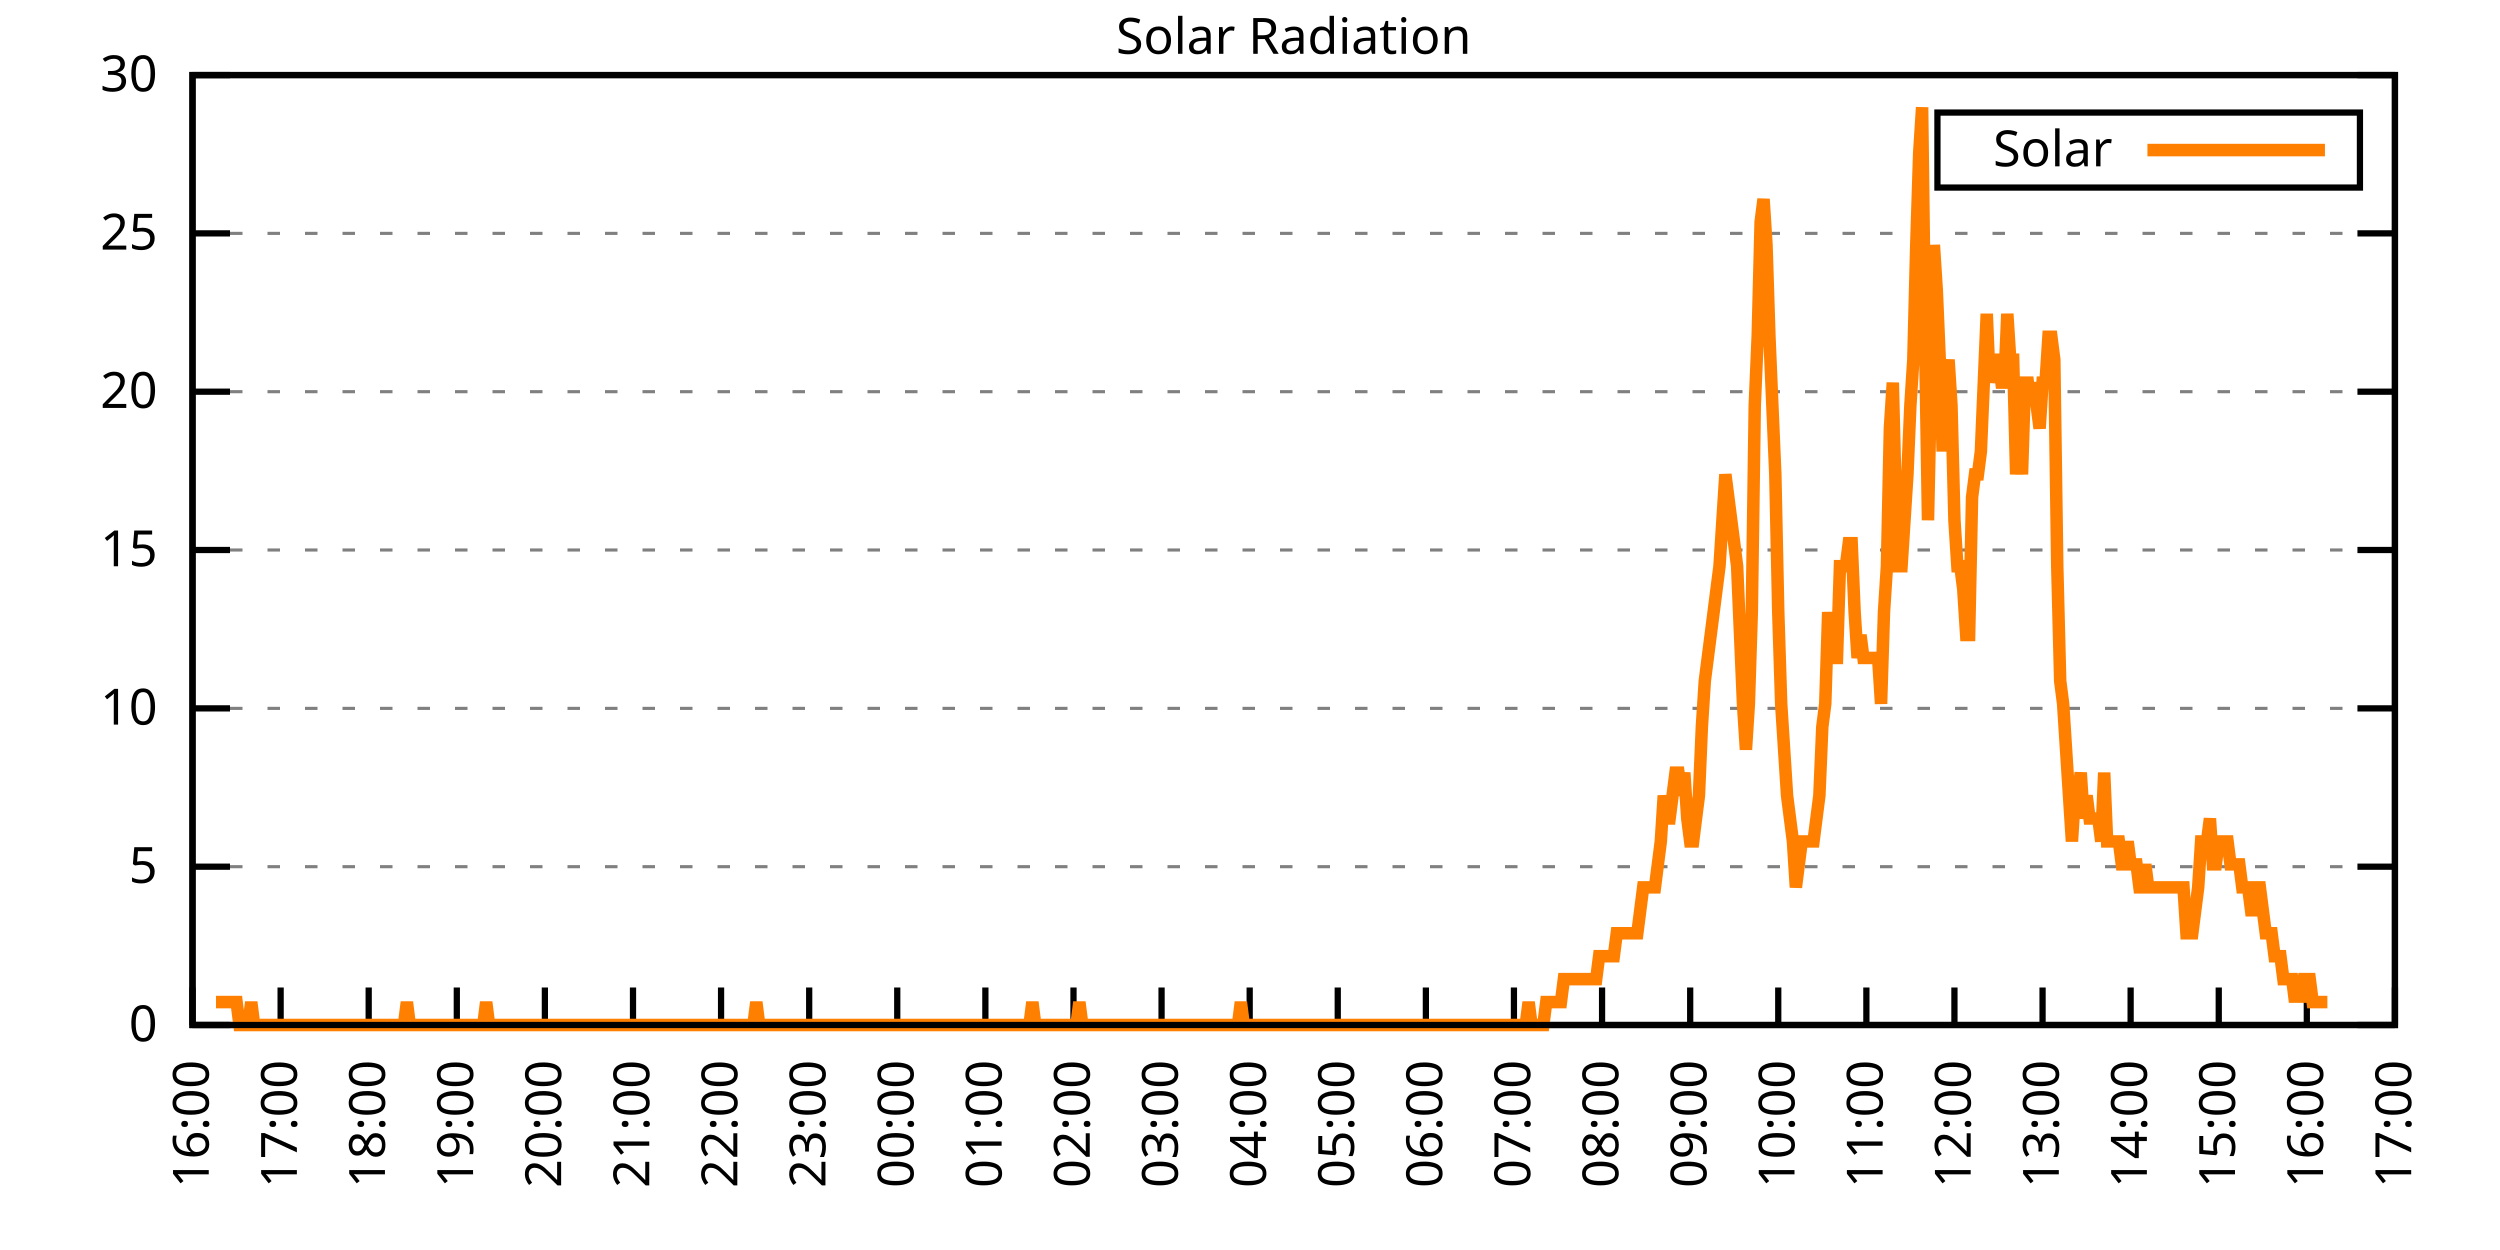
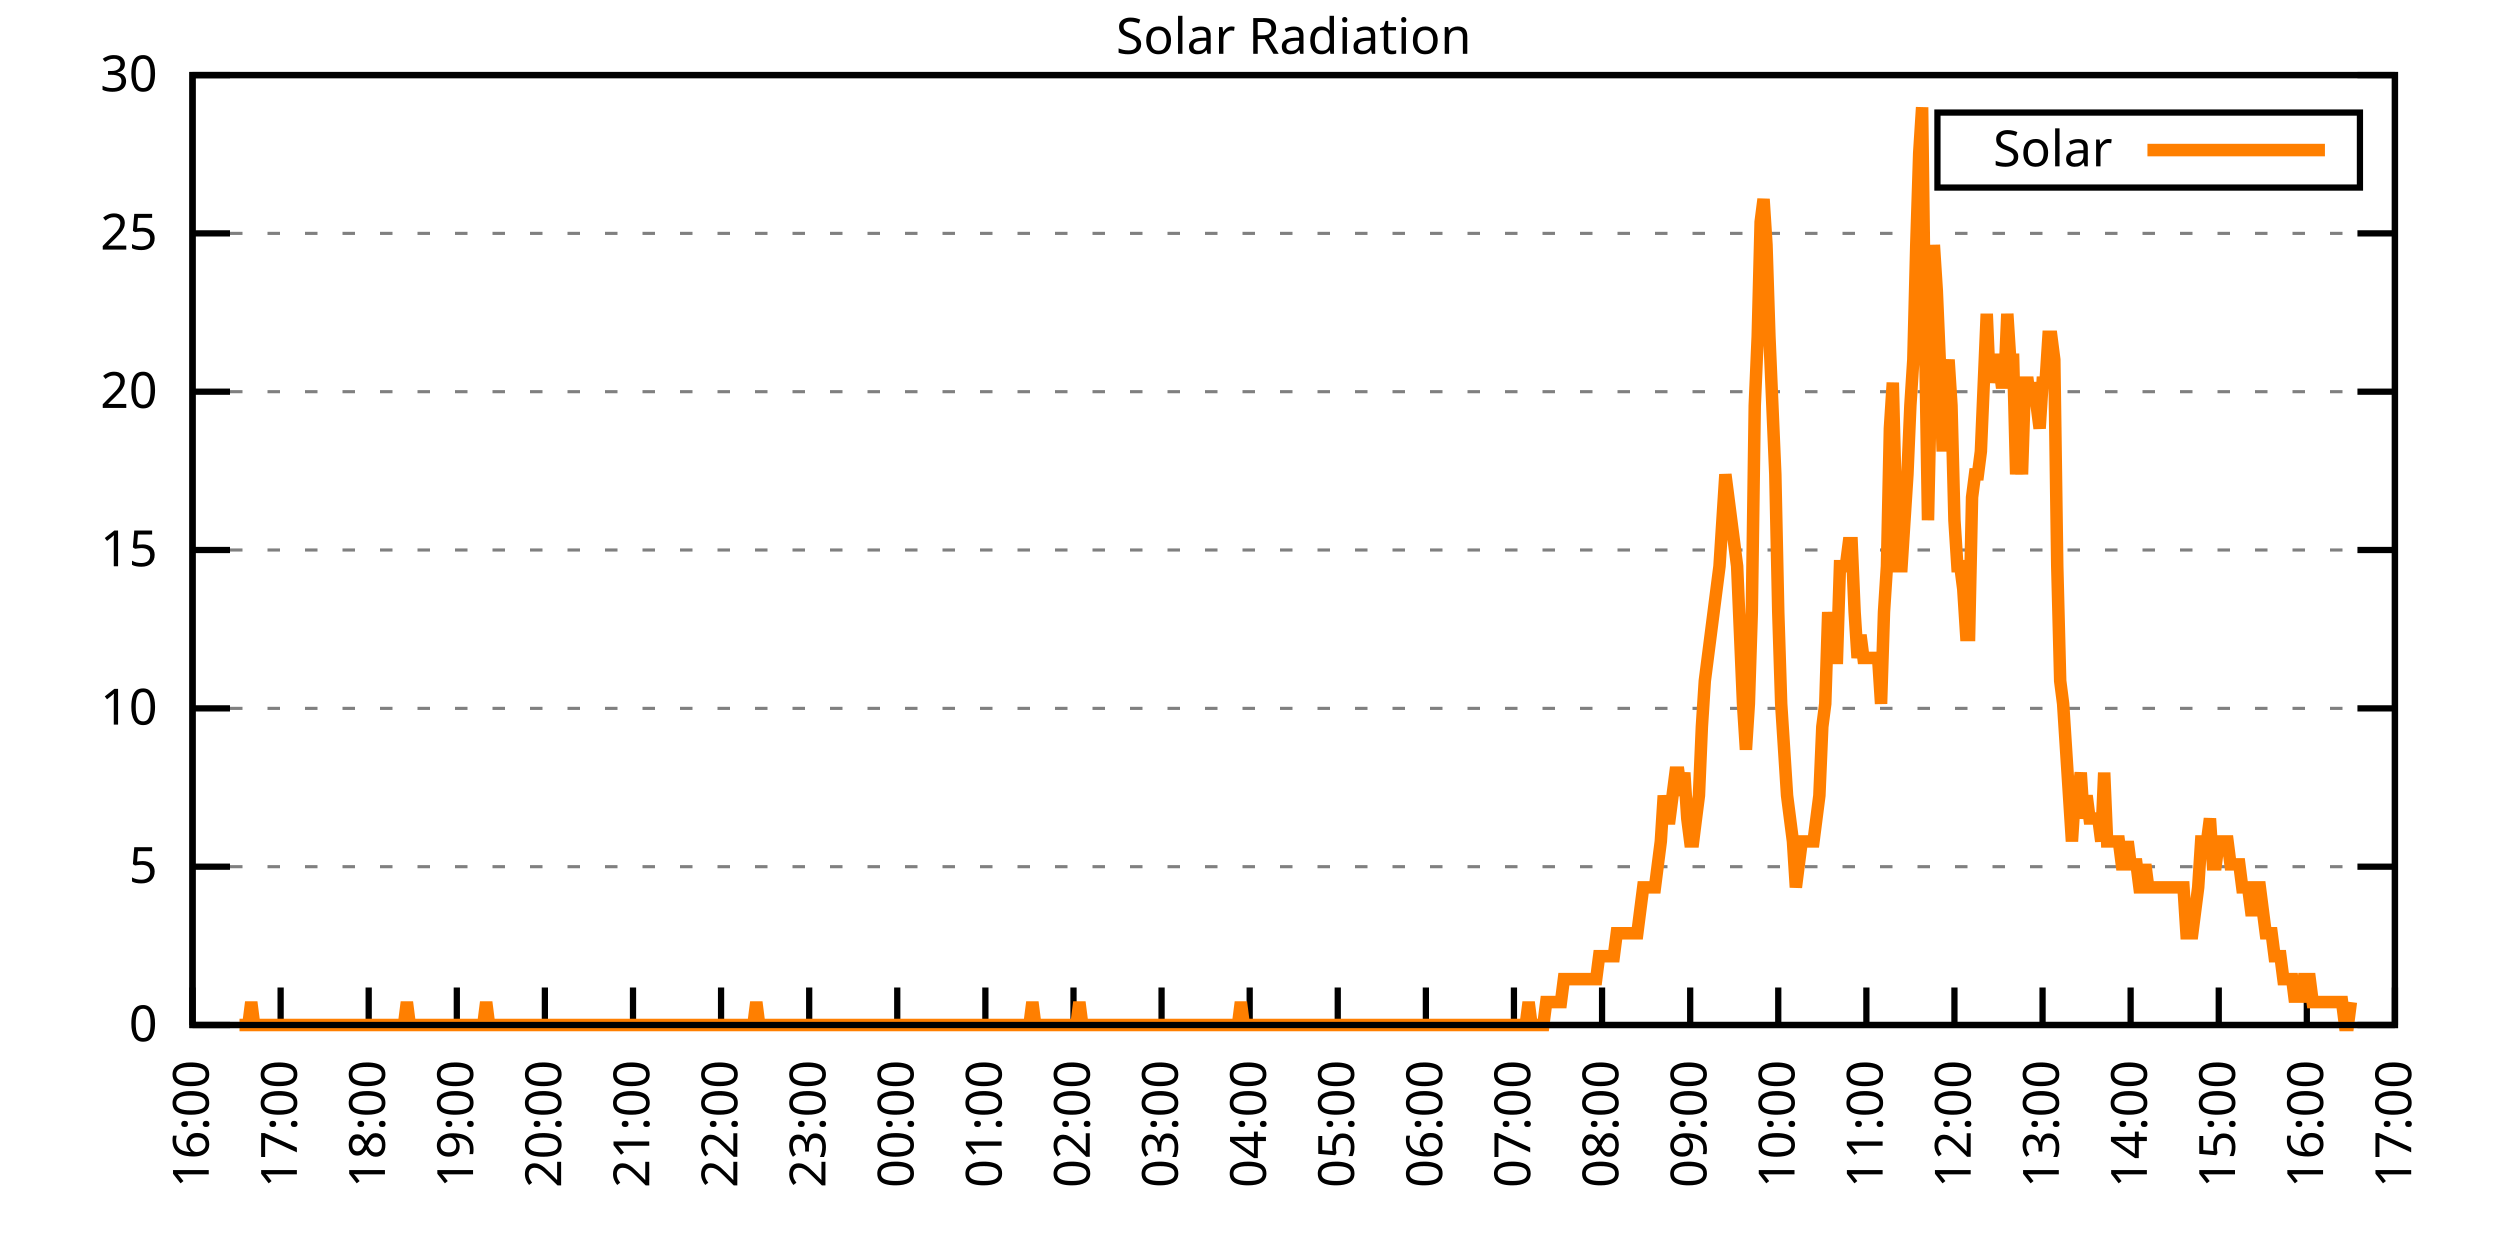
<svg xmlns="http://www.w3.org/2000/svg" xmlns:xlink="http://www.w3.org/1999/xlink" width="400" height="200" viewBox="0 0 400 200">
  <g id="gnuplot_canvas">
    <rect x="0" y="0" width="400" height="200" fill="none" />
    <defs>
      <circle id="gpDot" r="0.5" stroke-width="0.5" stroke="currentColor" />
      <path id="gpPt0" stroke-width="0.333" stroke="currentColor" d="M-1,0 h2 M0,-1 v2" />
      <path id="gpPt1" stroke-width="0.333" stroke="currentColor" d="M-1,-1 L1,1 M1,-1 L-1,1" />
      <path id="gpPt2" stroke-width="0.333" stroke="currentColor" d="M-1,0 L1,0 M0,-1 L0,1 M-1,-1 L1,1 M-1,1 L1,-1" />
      <rect id="gpPt3" stroke-width="0.333" stroke="currentColor" x="-1" y="-1" width="2" height="2" />
      <rect id="gpPt4" stroke-width="0.333" stroke="currentColor" fill="currentColor" x="-1" y="-1" width="2" height="2" />
      <circle id="gpPt5" stroke-width="0.333" stroke="currentColor" cx="0" cy="0" r="1" />
      <use xlink:href="#gpPt5" id="gpPt6" fill="currentColor" stroke="none" />
      <path id="gpPt7" stroke-width="0.333" stroke="currentColor" d="M0,-1.33 L-1.33,0.67 L1.33,0.67 z" />
      <use xlink:href="#gpPt7" id="gpPt8" fill="currentColor" stroke="none" />
      <use xlink:href="#gpPt7" id="gpPt9" stroke="currentColor" transform="rotate(180)" />
      <use xlink:href="#gpPt9" id="gpPt10" fill="currentColor" stroke="none" />
      <use xlink:href="#gpPt3" id="gpPt11" stroke="currentColor" transform="rotate(45)" />
      <use xlink:href="#gpPt11" id="gpPt12" fill="currentColor" stroke="none" />
      <path id="gpPt13" stroke-width="0.333" stroke="currentColor" d="M0,1.330 L1.265,0.411 L0.782,-1.067 L-0.782,-1.076 L-1.265,0.411 z" />
      <use xlink:href="#gpPt13" id="gpPt14" fill="currentColor" stroke="none" />
      <filter id="textbox" filterUnits="objectBoundingBox" x="0" y="0" height="1" width="1">
        <feFlood flood-color="white" flood-opacity="1" result="bgnd" />
        <feComposite in="SourceGraphic" in2="bgnd" operator="atop" />
      </filter>
      <filter id="greybox" filterUnits="objectBoundingBox" x="0" y="0" height="1" width="1">
        <feFlood flood-color="lightgrey" flood-opacity="1" result="grey" />
        <feComposite in="SourceGraphic" in2="grey" operator="atop" />
      </filter>
    </defs>
    <g fill="none" color="white" stroke="currentColor" stroke-width="1.00" stroke-linecap="butt" stroke-linejoin="miter">
</g>
    <g fill="none" color="black" stroke="currentColor" stroke-width="1.00" stroke-linecap="butt" stroke-linejoin="miter">
      <g stroke="none" shape-rendering="crispEdges">
        <polygon fill="rgb(255, 255, 255)" points="30.80,164.00 383.18,164.00 383.18,12.02 30.80,12.02 " />
      </g>
    </g>
    <g fill="none" color="black" stroke="currentColor" stroke-width="1.00" stroke-linecap="butt" stroke-linejoin="miter">
</g>
    <g fill="none" color="black" stroke="black" stroke-width="0.50" stroke-linecap="butt" stroke-linejoin="miter">
</g>
    <g fill="none" color="gray" stroke="currentColor" stroke-width="0.50" stroke-linecap="butt" stroke-linejoin="miter">
      <path stroke="gray" stroke-dasharray="2,4" class="gridline" d="M30.80,164.00 L383.19,164.00  " />
    </g>
    <g fill="none" color="gray" stroke="gray" stroke-width="1.00" stroke-linecap="butt" stroke-linejoin="miter">
</g>
    <g fill="none" color="black" stroke="currentColor" stroke-width="1.00" stroke-linecap="butt" stroke-linejoin="miter">
      <path stroke="black" d="M30.80,164.00 L36.80,164.00 M383.19,164.00 L377.19,164.00  " />
      <g transform="translate(25.20,166.60)" stroke="none" fill="black" font-family="Sans" font-size="8.00" text-anchor="end">
        <text>
          <tspan font-family="Sans"> 0</tspan>
        </text>
      </g>
    </g>
    <g fill="none" color="black" stroke="currentColor" stroke-width="1.00" stroke-linecap="butt" stroke-linejoin="miter">
</g>
    <g fill="none" color="black" stroke="black" stroke-width="0.50" stroke-linecap="butt" stroke-linejoin="miter">
</g>
    <g fill="none" color="gray" stroke="currentColor" stroke-width="0.50" stroke-linecap="butt" stroke-linejoin="miter">
      <path stroke="gray" stroke-dasharray="2,4" class="gridline" d="M30.80,138.67 L383.19,138.67  " />
    </g>
    <g fill="none" color="gray" stroke="gray" stroke-width="1.00" stroke-linecap="butt" stroke-linejoin="miter">
</g>
    <g fill="none" color="black" stroke="currentColor" stroke-width="1.00" stroke-linecap="butt" stroke-linejoin="miter">
      <path stroke="black" d="M30.80,138.67 L36.80,138.67 M383.19,138.67 L377.19,138.67  " />
      <g transform="translate(25.20,141.27)" stroke="none" fill="black" font-family="Sans" font-size="8.00" text-anchor="end">
        <text>
          <tspan font-family="Sans"> 5</tspan>
        </text>
      </g>
    </g>
    <g fill="none" color="black" stroke="currentColor" stroke-width="1.00" stroke-linecap="butt" stroke-linejoin="miter">
</g>
    <g fill="none" color="black" stroke="black" stroke-width="0.50" stroke-linecap="butt" stroke-linejoin="miter">
</g>
    <g fill="none" color="gray" stroke="currentColor" stroke-width="0.50" stroke-linecap="butt" stroke-linejoin="miter">
      <path stroke="gray" stroke-dasharray="2,4" class="gridline" d="M30.80,113.34 L383.19,113.34  " />
    </g>
    <g fill="none" color="gray" stroke="gray" stroke-width="1.00" stroke-linecap="butt" stroke-linejoin="miter">
</g>
    <g fill="none" color="black" stroke="currentColor" stroke-width="1.00" stroke-linecap="butt" stroke-linejoin="miter">
      <path stroke="black" d="M30.80,113.34 L36.80,113.34 M383.19,113.34 L377.19,113.34  " />
      <g transform="translate(25.20,115.94)" stroke="none" fill="black" font-family="Sans" font-size="8.00" text-anchor="end">
        <text>
          <tspan font-family="Sans"> 10</tspan>
        </text>
      </g>
    </g>
    <g fill="none" color="black" stroke="currentColor" stroke-width="1.00" stroke-linecap="butt" stroke-linejoin="miter">
</g>
    <g fill="none" color="black" stroke="black" stroke-width="0.50" stroke-linecap="butt" stroke-linejoin="miter">
</g>
    <g fill="none" color="gray" stroke="currentColor" stroke-width="0.50" stroke-linecap="butt" stroke-linejoin="miter">
      <path stroke="gray" stroke-dasharray="2,4" class="gridline" d="M30.80,88.00 L383.19,88.00  " />
    </g>
    <g fill="none" color="gray" stroke="gray" stroke-width="1.00" stroke-linecap="butt" stroke-linejoin="miter">
</g>
    <g fill="none" color="black" stroke="currentColor" stroke-width="1.00" stroke-linecap="butt" stroke-linejoin="miter">
      <path stroke="black" d="M30.80,88.00 L36.80,88.00 M383.19,88.00 L377.19,88.00  " />
      <g transform="translate(25.20,90.60)" stroke="none" fill="black" font-family="Sans" font-size="8.00" text-anchor="end">
        <text>
          <tspan font-family="Sans"> 15</tspan>
        </text>
      </g>
    </g>
    <g fill="none" color="black" stroke="currentColor" stroke-width="1.00" stroke-linecap="butt" stroke-linejoin="miter">
</g>
    <g fill="none" color="black" stroke="black" stroke-width="0.50" stroke-linecap="butt" stroke-linejoin="miter">
</g>
    <g fill="none" color="gray" stroke="currentColor" stroke-width="0.50" stroke-linecap="butt" stroke-linejoin="miter">
      <path stroke="gray" stroke-dasharray="2,4" class="gridline" d="M30.80,62.67 L383.19,62.67  " />
    </g>
    <g fill="none" color="gray" stroke="gray" stroke-width="1.00" stroke-linecap="butt" stroke-linejoin="miter">
</g>
    <g fill="none" color="black" stroke="currentColor" stroke-width="1.00" stroke-linecap="butt" stroke-linejoin="miter">
      <path stroke="black" d="M30.80,62.67 L36.80,62.67 M383.19,62.67 L377.19,62.67  " />
      <g transform="translate(25.20,65.27)" stroke="none" fill="black" font-family="Sans" font-size="8.00" text-anchor="end">
        <text>
          <tspan font-family="Sans"> 20</tspan>
        </text>
      </g>
    </g>
    <g fill="none" color="black" stroke="currentColor" stroke-width="1.00" stroke-linecap="butt" stroke-linejoin="miter">
</g>
    <g fill="none" color="black" stroke="black" stroke-width="0.50" stroke-linecap="butt" stroke-linejoin="miter">
</g>
    <g fill="none" color="gray" stroke="currentColor" stroke-width="0.50" stroke-linecap="butt" stroke-linejoin="miter">
      <path stroke="gray" stroke-dasharray="2,4" class="gridline" d="M30.80,37.34 L383.19,37.34  " />
    </g>
    <g fill="none" color="gray" stroke="gray" stroke-width="1.00" stroke-linecap="butt" stroke-linejoin="miter">
</g>
    <g fill="none" color="black" stroke="currentColor" stroke-width="1.00" stroke-linecap="butt" stroke-linejoin="miter">
      <path stroke="black" d="M30.80,37.34 L36.80,37.34 M383.19,37.34 L377.19,37.34  " />
      <g transform="translate(25.20,39.94)" stroke="none" fill="black" font-family="Sans" font-size="8.00" text-anchor="end">
        <text>
          <tspan font-family="Sans"> 25</tspan>
        </text>
      </g>
    </g>
    <g fill="none" color="black" stroke="currentColor" stroke-width="1.00" stroke-linecap="butt" stroke-linejoin="miter">
</g>
    <g fill="none" color="black" stroke="black" stroke-width="0.50" stroke-linecap="butt" stroke-linejoin="miter">
</g>
    <g fill="none" color="gray" stroke="currentColor" stroke-width="0.50" stroke-linecap="butt" stroke-linejoin="miter">
      <path stroke="gray" stroke-dasharray="2,4" class="gridline" d="M30.80,12.01 L383.19,12.01  " />
    </g>
    <g fill="none" color="gray" stroke="gray" stroke-width="1.00" stroke-linecap="butt" stroke-linejoin="miter">
</g>
    <g fill="none" color="black" stroke="currentColor" stroke-width="1.00" stroke-linecap="butt" stroke-linejoin="miter">
      <path stroke="black" d="M30.80,12.01 L36.80,12.01 M383.19,12.01 L377.19,12.01  " />
      <g transform="translate(25.20,14.61)" stroke="none" fill="black" font-family="Sans" font-size="8.00" text-anchor="end">
        <text>
          <tspan font-family="Sans"> 30</tspan>
        </text>
      </g>
    </g>
    <g fill="none" color="black" stroke="currentColor" stroke-width="1.00" stroke-linecap="butt" stroke-linejoin="miter">
      <path stroke="black" d="M30.80,164.00 L30.80,158.00  " />
      <g transform="translate(33.40,169.60) rotate(270.00)" stroke="none" fill="black" font-family="Sans" font-size="8.00" text-anchor="end">
        <text>
          <tspan font-family="Sans">16:00</tspan>
        </text>
      </g>
    </g>
    <g fill="none" color="black" stroke="currentColor" stroke-width="1.00" stroke-linecap="butt" stroke-linejoin="miter">
      <path stroke="black" d="M44.90,164.00 L44.90,158.00  " />
      <g transform="translate(47.50,169.60) rotate(270.00)" stroke="none" fill="black" font-family="Sans" font-size="8.00" text-anchor="end">
        <text>
          <tspan font-family="Sans">17:00</tspan>
        </text>
      </g>
    </g>
    <g fill="none" color="black" stroke="currentColor" stroke-width="1.00" stroke-linecap="butt" stroke-linejoin="miter">
      <path stroke="black" d="M58.99,164.00 L58.99,158.00  " />
      <g transform="translate(61.59,169.60) rotate(270.00)" stroke="none" fill="black" font-family="Sans" font-size="8.00" text-anchor="end">
        <text>
          <tspan font-family="Sans">18:00</tspan>
        </text>
      </g>
    </g>
    <g fill="none" color="black" stroke="currentColor" stroke-width="1.00" stroke-linecap="butt" stroke-linejoin="miter">
      <path stroke="black" d="M73.09,164.00 L73.09,158.00  " />
      <g transform="translate(75.69,169.60) rotate(270.00)" stroke="none" fill="black" font-family="Sans" font-size="8.00" text-anchor="end">
        <text>
          <tspan font-family="Sans">19:00</tspan>
        </text>
      </g>
    </g>
    <g fill="none" color="black" stroke="currentColor" stroke-width="1.00" stroke-linecap="butt" stroke-linejoin="miter">
      <path stroke="black" d="M87.18,164.00 L87.18,158.00  " />
      <g transform="translate(89.78,169.60) rotate(270.00)" stroke="none" fill="black" font-family="Sans" font-size="8.00" text-anchor="end">
        <text>
          <tspan font-family="Sans">20:00</tspan>
        </text>
      </g>
    </g>
    <g fill="none" color="black" stroke="currentColor" stroke-width="1.00" stroke-linecap="butt" stroke-linejoin="miter">
      <path stroke="black" d="M101.28,164.00 L101.28,158.00  " />
      <g transform="translate(103.88,169.60) rotate(270.00)" stroke="none" fill="black" font-family="Sans" font-size="8.00" text-anchor="end">
        <text>
          <tspan font-family="Sans">21:00</tspan>
        </text>
      </g>
    </g>
    <g fill="none" color="black" stroke="currentColor" stroke-width="1.00" stroke-linecap="butt" stroke-linejoin="miter">
      <path stroke="black" d="M115.37,164.00 L115.37,158.00  " />
      <g transform="translate(117.97,169.60) rotate(270.00)" stroke="none" fill="black" font-family="Sans" font-size="8.00" text-anchor="end">
        <text>
          <tspan font-family="Sans">22:00</tspan>
        </text>
      </g>
    </g>
    <g fill="none" color="black" stroke="currentColor" stroke-width="1.00" stroke-linecap="butt" stroke-linejoin="miter">
      <path stroke="black" d="M129.47,164.00 L129.47,158.00  " />
      <g transform="translate(132.07,169.60) rotate(270.00)" stroke="none" fill="black" font-family="Sans" font-size="8.00" text-anchor="end">
        <text>
          <tspan font-family="Sans">23:00</tspan>
        </text>
      </g>
    </g>
    <g fill="none" color="black" stroke="currentColor" stroke-width="1.00" stroke-linecap="butt" stroke-linejoin="miter">
      <path stroke="black" d="M143.56,164.00 L143.56,158.00  " />
      <g transform="translate(146.16,169.60) rotate(270.00)" stroke="none" fill="black" font-family="Sans" font-size="8.00" text-anchor="end">
        <text>
          <tspan font-family="Sans">00:00</tspan>
        </text>
      </g>
    </g>
    <g fill="none" color="black" stroke="currentColor" stroke-width="1.00" stroke-linecap="butt" stroke-linejoin="miter">
      <path stroke="black" d="M157.66,164.00 L157.66,158.00  " />
      <g transform="translate(160.26,169.60) rotate(270.00)" stroke="none" fill="black" font-family="Sans" font-size="8.00" text-anchor="end">
        <text>
          <tspan font-family="Sans">01:00</tspan>
        </text>
      </g>
    </g>
    <g fill="none" color="black" stroke="currentColor" stroke-width="1.00" stroke-linecap="butt" stroke-linejoin="miter">
      <path stroke="black" d="M171.76,164.00 L171.76,158.00  " />
      <g transform="translate(174.36,169.60) rotate(270.00)" stroke="none" fill="black" font-family="Sans" font-size="8.00" text-anchor="end">
        <text>
          <tspan font-family="Sans">02:00</tspan>
        </text>
      </g>
    </g>
    <g fill="none" color="black" stroke="currentColor" stroke-width="1.00" stroke-linecap="butt" stroke-linejoin="miter">
      <path stroke="black" d="M185.85,164.00 L185.85,158.00  " />
      <g transform="translate(188.45,169.60) rotate(270.00)" stroke="none" fill="black" font-family="Sans" font-size="8.00" text-anchor="end">
        <text>
          <tspan font-family="Sans">03:00</tspan>
        </text>
      </g>
    </g>
    <g fill="none" color="black" stroke="currentColor" stroke-width="1.00" stroke-linecap="butt" stroke-linejoin="miter">
      <path stroke="black" d="M199.95,164.00 L199.95,158.00  " />
      <g transform="translate(202.55,169.60) rotate(270.00)" stroke="none" fill="black" font-family="Sans" font-size="8.00" text-anchor="end">
        <text>
          <tspan font-family="Sans">04:00</tspan>
        </text>
      </g>
    </g>
    <g fill="none" color="black" stroke="currentColor" stroke-width="1.00" stroke-linecap="butt" stroke-linejoin="miter">
      <path stroke="black" d="M214.04,164.00 L214.04,158.00  " />
      <g transform="translate(216.64,169.60) rotate(270.00)" stroke="none" fill="black" font-family="Sans" font-size="8.00" text-anchor="end">
        <text>
          <tspan font-family="Sans">05:00</tspan>
        </text>
      </g>
    </g>
    <g fill="none" color="black" stroke="currentColor" stroke-width="1.00" stroke-linecap="butt" stroke-linejoin="miter">
      <path stroke="black" d="M228.14,164.00 L228.14,158.00  " />
      <g transform="translate(230.74,169.60) rotate(270.00)" stroke="none" fill="black" font-family="Sans" font-size="8.00" text-anchor="end">
        <text>
          <tspan font-family="Sans">06:00</tspan>
        </text>
      </g>
    </g>
    <g fill="none" color="black" stroke="currentColor" stroke-width="1.00" stroke-linecap="butt" stroke-linejoin="miter">
      <path stroke="black" d="M242.23,164.00 L242.23,158.00  " />
      <g transform="translate(244.83,169.60) rotate(270.00)" stroke="none" fill="black" font-family="Sans" font-size="8.00" text-anchor="end">
        <text>
          <tspan font-family="Sans">07:00</tspan>
        </text>
      </g>
    </g>
    <g fill="none" color="black" stroke="currentColor" stroke-width="1.00" stroke-linecap="butt" stroke-linejoin="miter">
      <path stroke="black" d="M256.33,164.00 L256.33,158.00  " />
      <g transform="translate(258.93,169.60) rotate(270.00)" stroke="none" fill="black" font-family="Sans" font-size="8.00" text-anchor="end">
        <text>
          <tspan font-family="Sans">08:00</tspan>
        </text>
      </g>
    </g>
    <g fill="none" color="black" stroke="currentColor" stroke-width="1.00" stroke-linecap="butt" stroke-linejoin="miter">
      <path stroke="black" d="M270.43,164.00 L270.43,158.00  " />
      <g transform="translate(273.03,169.60) rotate(270.00)" stroke="none" fill="black" font-family="Sans" font-size="8.00" text-anchor="end">
        <text>
          <tspan font-family="Sans">09:00</tspan>
        </text>
      </g>
    </g>
    <g fill="none" color="black" stroke="currentColor" stroke-width="1.00" stroke-linecap="butt" stroke-linejoin="miter">
      <path stroke="black" d="M284.52,164.00 L284.52,158.00  " />
      <g transform="translate(287.12,169.60) rotate(270.00)" stroke="none" fill="black" font-family="Sans" font-size="8.00" text-anchor="end">
        <text>
          <tspan font-family="Sans">10:00</tspan>
        </text>
      </g>
    </g>
    <g fill="none" color="black" stroke="currentColor" stroke-width="1.00" stroke-linecap="butt" stroke-linejoin="miter">
      <path stroke="black" d="M298.62,164.00 L298.62,158.00  " />
      <g transform="translate(301.22,169.60) rotate(270.00)" stroke="none" fill="black" font-family="Sans" font-size="8.00" text-anchor="end">
        <text>
          <tspan font-family="Sans">11:00</tspan>
        </text>
      </g>
    </g>
    <g fill="none" color="black" stroke="currentColor" stroke-width="1.00" stroke-linecap="butt" stroke-linejoin="miter">
      <path stroke="black" d="M312.71,164.00 L312.71,158.00  " />
      <g transform="translate(315.31,169.60) rotate(270.00)" stroke="none" fill="black" font-family="Sans" font-size="8.00" text-anchor="end">
        <text>
          <tspan font-family="Sans">12:00</tspan>
        </text>
      </g>
    </g>
    <g fill="none" color="black" stroke="currentColor" stroke-width="1.00" stroke-linecap="butt" stroke-linejoin="miter">
      <path stroke="black" d="M326.81,164.00 L326.81,158.00  " />
      <g transform="translate(329.41,169.60) rotate(270.00)" stroke="none" fill="black" font-family="Sans" font-size="8.00" text-anchor="end">
        <text>
          <tspan font-family="Sans">13:00</tspan>
        </text>
      </g>
    </g>
    <g fill="none" color="black" stroke="currentColor" stroke-width="1.00" stroke-linecap="butt" stroke-linejoin="miter">
      <path stroke="black" d="M340.90,164.00 L340.90,158.00  " />
      <g transform="translate(343.50,169.60) rotate(270.00)" stroke="none" fill="black" font-family="Sans" font-size="8.00" text-anchor="end">
        <text>
          <tspan font-family="Sans">14:00</tspan>
        </text>
      </g>
    </g>
    <g fill="none" color="black" stroke="currentColor" stroke-width="1.00" stroke-linecap="butt" stroke-linejoin="miter">
      <path stroke="black" d="M355.00,164.00 L355.00,158.00  " />
      <g transform="translate(357.60,169.60) rotate(270.00)" stroke="none" fill="black" font-family="Sans" font-size="8.00" text-anchor="end">
        <text>
          <tspan font-family="Sans">15:00</tspan>
        </text>
      </g>
    </g>
    <g fill="none" color="black" stroke="currentColor" stroke-width="1.00" stroke-linecap="butt" stroke-linejoin="miter">
      <path stroke="black" d="M369.09,164.00 L369.09,158.00  " />
      <g transform="translate(371.69,169.60) rotate(270.00)" stroke="none" fill="black" font-family="Sans" font-size="8.00" text-anchor="end">
        <text>
          <tspan font-family="Sans">16:00</tspan>
        </text>
      </g>
    </g>
    <g fill="none" color="black" stroke="currentColor" stroke-width="1.00" stroke-linecap="butt" stroke-linejoin="miter">
      <path stroke="black" d="M383.19,164.00 L383.19,158.00  " />
      <g transform="translate(385.79,169.60) rotate(270.00)" stroke="none" fill="black" font-family="Sans" font-size="8.00" text-anchor="end">
        <text>
          <tspan font-family="Sans">17:00</tspan>
        </text>
      </g>
    </g>
    <g fill="none" color="black" stroke="currentColor" stroke-width="1.00" stroke-linecap="butt" stroke-linejoin="miter">
</g>
    <g fill="none" color="black" stroke="currentColor" stroke-width="1.00" stroke-linecap="butt" stroke-linejoin="miter">
      <path stroke="black" d="M30.80,12.01 L30.80,164.00 L383.19,164.00 L383.19,12.01 L30.80,12.01 Z  " />
    </g>
    <g fill="none" color="black" stroke="currentColor" stroke-width="1.00" stroke-linecap="butt" stroke-linejoin="miter">
</g>
    <g fill="none" color="black" stroke="currentColor" stroke-width="1.00" stroke-linecap="butt" stroke-linejoin="miter">
      <path stroke="black" d="M309.99,30.01 L309.99,18.01 L377.59,18.01 L377.59,30.01 L309.99,30.01 Z  " />
    </g>
    <g id="Solar_Radiation_plot_1">
      <g fill="none" color="white" stroke="black" stroke-width="2.00" stroke-linecap="butt" stroke-linejoin="miter">
</g>
      <g fill="none" color="black" stroke="currentColor" stroke-width="2.00" stroke-linecap="butt" stroke-linejoin="miter">
        <g transform="translate(337.99,26.61)" stroke="none" fill="black" font-family="Sans" font-size="8.00" text-anchor="end">
          <text>
            <tspan font-family="Sans">Solar</tspan>
          </text>
        </g>
      </g>
      <g fill="none" color="black" stroke="currentColor" stroke-width="2.00" stroke-linecap="butt" stroke-linejoin="miter">
-         <path stroke="rgb(255, 127,   0)" d="M343.59,24.01 L371.99,24.01 M34.56,160.33 L35.03,160.33 L35.50,160.33 L35.97,160.33 L36.44,160.33 L36.91,160.33   L37.38,160.33 L37.85,160.33 L38.32,164.00 L38.79,164.00 L39.26,164.00 L39.73,164.00 L40.20,160.33 L40.67,164.00   L41.14,164.00 L41.61,164.00 L42.08,164.00 L42.55,164.00 L43.02,164.00 L43.49,164.00 L43.96,164.00 L44.43,164.00   L44.90,164.00 L45.37,164.00 L45.84,164.00 L46.31,164.00 L46.78,164.00 L47.24,164.00 L47.71,164.00 L48.18,164.00   L48.65,164.00 L49.12,164.00 L49.59,164.00 L50.06,164.00 L50.53,164.00 L51.00,164.00 L51.47,164.00 L51.94,164.00   L52.41,164.00 L52.88,164.00 L53.35,164.00 L53.82,164.00 L54.29,164.00 L54.76,164.00 L55.23,164.00 L55.70,164.00   L56.17,164.00 L56.64,164.00 L57.11,164.00 L57.58,164.00 L58.05,164.00 L58.52,164.00 L58.99,164.00 L59.46,164.00   L59.93,164.00 L60.40,164.00 L60.87,164.00 L61.34,164.00 L61.81,164.00 L62.28,164.00 L62.75,164.00 L63.22,164.00   L63.69,164.00 L64.16,164.00 L64.63,164.00 L65.10,160.33 L65.57,164.00 L66.04,164.00 L66.51,164.00 L66.98,164.00   L67.45,164.00 L67.92,164.00 L68.39,164.00 L68.86,164.00 L69.33,164.00 L69.80,164.00 L70.27,164.00 L70.74,164.00   L71.21,164.00 L71.68,164.00 L72.15,164.00 L72.62,164.00 L73.09,164.00 L73.56,164.00 L74.03,164.00 L74.50,164.00   L74.97,164.00 L75.44,164.00 L75.91,164.00 L76.38,164.00 L76.85,164.00 L77.32,164.00 L77.79,160.33 L78.26,164.00   L78.73,164.00 L79.19,164.00 L79.66,164.00 L80.13,164.00 L80.60,164.00 L81.07,164.00 L81.54,164.00 L82.01,164.00   L82.48,164.00 L82.95,164.00 L83.42,164.00 L83.89,164.00 L84.36,164.00 L84.83,164.00 L85.30,164.00 L85.77,164.00   L86.24,164.00 L86.71,164.00 L87.18,164.00 L87.65,164.00 L88.12,164.00 L88.59,164.00 L89.06,164.00 L89.53,164.00   L90.00,164.00 L90.47,164.00 L90.94,164.00 L91.41,164.00 L91.88,164.00 L92.35,164.00 L92.82,164.00 L93.29,164.00   L93.76,164.00 L94.23,164.00 L94.70,164.00 L95.17,164.00 L95.64,164.00 L96.11,164.00 L96.58,164.00 L97.05,164.00   L97.52,164.00 L97.99,164.00 L98.46,164.00 L98.93,164.00 L99.40,164.00 L99.87,164.00 L100.34,164.00 L100.81,164.00   L101.28,164.00 L101.75,164.00 L102.22,164.00 L102.69,164.00 L103.16,164.00 L103.63,164.00 L104.10,164.00 L104.57,164.00   L105.04,164.00 L105.51,164.00 L105.98,164.00 L106.45,164.00 L106.92,164.00 L107.39,164.00 L107.86,164.00 L108.33,164.00   L108.80,164.00 L109.27,164.00 L109.74,164.00 L110.21,164.00 L110.68,164.00 L111.14,164.00 L111.61,164.00 L112.08,164.00   L112.55,164.00 L113.02,164.00 L113.49,164.00 L113.96,164.00 L114.43,164.00 L114.90,164.00 L115.37,164.00 L115.84,164.00   L116.31,164.00 L116.78,164.00 L117.25,164.00 L117.72,164.00 L118.19,164.00 L118.66,164.00 L119.13,164.00 L119.60,164.00   L120.07,164.00 L120.54,164.00 L121.01,160.33 L121.48,164.00 L121.95,164.00 L122.42,164.00 L122.89,164.00 L123.36,164.00   L123.83,164.00 L124.30,164.00 L124.77,164.00 L125.24,164.00 L125.71,164.00 L126.18,164.00 L126.65,164.00 L127.12,164.00   L127.59,164.00 L128.06,164.00 L128.53,164.00 L129.00,164.00 L129.47,164.00 L129.94,164.00 L130.41,164.00 L130.88,164.00   L131.35,164.00 L131.82,164.00 L132.29,164.00 L132.76,164.00 L133.23,164.00 L133.70,164.00 L134.17,164.00 L134.64,164.00   L135.11,164.00 L135.58,164.00 L136.05,164.00 L136.52,164.00 L136.99,164.00 L137.46,164.00 L137.93,164.00 L138.40,164.00   L138.87,164.00 L139.34,164.00 L139.81,164.00 L140.28,164.00 L140.75,164.00 L141.22,164.00 L141.69,164.00 L142.16,164.00   L142.63,164.00 L143.09,164.00 L143.56,164.00 L144.03,164.00 L144.50,164.00 L144.97,164.00 L145.44,164.00 L145.91,164.00   L146.38,164.00 L146.85,164.00 L147.32,164.00 L147.79,164.00 L148.26,164.00 L148.73,164.00 L149.20,164.00 L149.67,164.00   L150.14,164.00 L150.61,164.00 L151.08,164.00 L151.55,164.00 L152.02,164.00 L152.49,164.00 L152.96,164.00 L153.43,164.00   L153.90,164.00 L154.37,164.00 L154.84,164.00 L155.31,164.00 L155.78,164.00 L156.25,164.00 L156.72,164.00 L157.19,164.00   L157.66,164.00 L158.13,164.00 L158.60,164.00 L159.07,164.00 L159.54,164.00 L160.01,164.00 L160.48,164.00 L160.95,164.00   L161.42,164.00 L161.89,164.00 L162.36,164.00 L162.83,164.00 L163.30,164.00 L163.77,164.00 L164.24,164.00 L164.71,164.00   L165.18,160.33 L165.65,164.00 L166.12,164.00 L166.59,164.00 L167.06,164.00 L167.53,164.00 L168.00,164.00 L168.47,164.00   L168.94,164.00 L169.41,164.00 L169.88,164.00 L170.35,164.00 L170.82,164.00 L171.29,164.00 L171.76,164.00 L172.23,164.00   L172.70,160.33 L173.17,164.00 L173.64,164.00 L174.11,164.00 L174.58,164.00 L175.04,164.00 L175.51,164.00 L175.98,164.00   L176.45,164.00 L176.92,164.00 L177.39,164.00 L177.86,164.00 L178.33,164.00 L178.80,164.00 L179.27,164.00 L179.74,164.00   L180.21,164.00 L180.68,164.00 L181.15,164.00 L181.62,164.00 L182.09,164.00 L182.56,164.00 L183.03,164.00 L183.50,164.00   L183.97,164.00 L184.44,164.00 L184.91,164.00 L185.38,164.00 L185.85,164.00 L186.32,164.00 L186.79,164.00 L187.26,164.00   L187.73,164.00 L188.20,164.00 L188.67,164.00 L189.14,164.00 L189.61,164.00 L190.08,164.00 L190.55,164.00 L191.02,164.00   L191.49,164.00 L191.96,164.00 L192.43,164.00 L192.90,164.00 L193.37,164.00 L193.84,164.00 L194.31,164.00 L194.78,164.00   L195.25,164.00 L195.72,164.00 L196.19,164.00 L196.66,164.00 L197.13,164.00 L197.60,164.00 L198.07,164.00 L198.54,160.33   L199.01,164.00 L199.48,164.00 L199.95,164.00 L200.42,164.00 L200.89,164.00 L201.36,164.00 L201.83,164.00 L202.30,164.00   L202.77,164.00 L203.24,164.00 L203.71,164.00 L204.18,164.00 L204.65,164.00 L205.12,164.00 L205.59,164.00 L206.06,164.00   L206.53,164.00 L207.00,164.00 L207.46,164.00 L207.93,164.00 L208.40,164.00 L208.87,164.00 L209.34,164.00 L209.81,164.00   L210.28,164.00 L210.75,164.00 L211.22,164.00 L211.69,164.00 L212.16,164.00 L212.63,164.00 L213.10,164.00 L213.57,164.00   L214.04,164.00 L214.51,164.00 L214.98,164.00 L215.45,164.00 L215.92,164.00 L216.39,164.00 L216.86,164.00 L217.33,164.00   L217.80,164.00 L218.27,164.00 L218.74,164.00 L219.21,164.00 L219.68,164.00 L220.15,164.00 L220.62,164.00 L221.09,164.00   L221.56,164.00 L222.03,164.00 L222.50,164.00 L222.97,164.00 L223.44,164.00 L223.91,164.00 L224.38,164.00 L224.85,164.00   L225.32,164.00 L225.79,164.00 L226.26,164.00 L226.73,164.00 L227.20,164.00 L227.67,164.00 L228.14,164.00 L228.61,164.00   L229.08,164.00 L229.55,164.00 L230.02,164.00 L230.49,164.00 L230.96,164.00 L231.43,164.00 L231.90,164.00 L232.37,164.00   L232.84,164.00 L233.31,164.00 L233.78,164.00 L234.25,164.00 L234.72,164.00 L235.19,164.00 L235.66,164.00 L236.13,164.00   L236.60,164.00 L237.07,164.00 L237.54,164.00 L238.01,164.00 L238.48,164.00 L238.95,164.00 L239.41,164.00 L239.88,164.00   L240.35,164.00 L240.82,164.00 L241.29,164.00 L241.76,164.00 L242.23,164.00 L242.70,164.00 L243.17,164.00 L243.64,164.00   L244.11,164.00 L244.58,160.33 L245.05,164.00 L245.52,164.00 L245.99,164.00 L246.46,164.00 L246.93,164.00 L247.40,160.33   L247.87,160.33 L248.34,160.33 L248.81,160.33 L249.28,160.33 L249.75,160.33 L250.22,156.66 L250.69,156.66 L251.16,156.66   L251.63,156.66 L252.10,156.66 L252.57,156.66 L253.04,156.66 L253.51,156.66 L253.98,156.66 L254.45,156.66 L254.92,156.66   L255.39,156.66 L255.86,152.99 L256.33,152.99 L256.80,152.99 L257.27,152.99 L257.74,152.99 L258.21,152.99 L258.68,149.32   L259.15,149.32 L259.62,149.32 L260.09,149.32 L260.56,149.32 L261.03,149.32 L261.50,149.32 L261.97,149.32 L262.44,145.65   L262.91,141.98 L263.38,141.98 L263.85,141.98 L264.32,141.98 L264.79,141.98 L265.26,138.30 L265.73,134.63 L266.20,127.29   L266.67,130.96 L267.14,130.96 L267.61,127.29 L268.08,123.62 L268.55,123.62 L269.02,127.29 L269.49,123.62 L269.96,130.96   L270.43,134.63 L270.90,134.63 L271.36,130.96 L271.83,127.29 L272.30,116.28 L272.77,108.94 L273.24,105.27 L273.71,101.60   L274.18,97.93 L274.65,94.26 L275.12,90.59 L275.59,83.24 L276.06,75.90 L276.53,79.57 L277.00,83.24 L277.47,86.91   L277.94,90.59 L278.41,101.60 L278.88,112.61 L279.35,119.95 L279.82,112.61 L280.29,97.93 L280.76,64.89 L281.23,53.88   L281.70,35.52 L282.17,31.85 L282.64,39.19 L283.11,53.88 L283.58,64.89 L284.05,75.90 L284.52,97.93 L284.99,112.61   L285.46,119.95 L285.93,127.29 L286.40,130.96 L286.87,134.63 L287.34,141.98 L287.81,138.30 L288.28,134.63 L288.75,134.63   L289.22,134.63 L289.69,134.63 L290.16,134.63 L290.63,130.96 L291.10,127.29 L291.57,116.28 L292.04,112.61 L292.51,97.93   L292.98,105.27 L293.45,105.27 L293.92,105.27 L294.39,90.59 L294.86,90.59 L295.33,90.59 L295.80,86.91 L296.27,86.91   L296.74,97.93 L297.21,105.27 L297.68,101.60 L298.15,105.27 L298.62,105.27 L299.09,105.27 L299.56,105.27 L300.03,105.27   L300.50,105.27 L300.97,112.61 L301.44,97.93 L301.91,90.59 L302.38,68.56 L302.85,61.22 L303.31,79.57 L303.78,90.59   L304.25,90.59 L304.72,83.24 L305.19,75.90 L305.66,64.89 L306.13,57.55 L306.60,39.19 L307.07,24.51 L307.54,17.17   L308.01,53.88 L308.48,83.24 L308.95,61.22 L309.42,39.19 L309.89,46.54 L310.36,57.55 L310.83,72.23 L311.30,61.22   L311.77,57.55 L312.24,64.89 L312.71,83.24 L313.18,90.59 L313.65,90.59 L314.12,94.26 L314.59,101.60 L315.06,101.60   L315.53,79.57 L316.00,75.90 L316.47,75.90 L316.94,72.23 L317.41,61.22 L317.88,50.21 L318.35,61.22 L318.82,57.55   L319.29,57.55 L319.76,57.55 L320.23,61.22 L320.70,61.22 L321.17,50.21 L321.64,57.55 L322.11,57.55 L322.58,75.90   L323.05,68.56 L323.52,75.90 L323.99,61.22 L324.46,61.22 L324.93,64.89 L325.40,61.22 L325.87,64.89 L326.34,68.56   L326.81,61.22 L327.28,61.22 L327.75,53.88 L328.22,53.88 L328.69,57.55 L329.16,90.59 L329.63,108.94 L330.10,112.61   L330.57,119.95 L331.04,127.29 L331.51,134.63 L331.98,127.29 L332.45,127.29 L332.92,123.62 L333.39,130.96 L333.86,127.29   L334.33,130.96 L334.80,130.96 L335.26,130.96 L335.73,130.96 L336.20,134.63 L336.67,123.62 L337.14,134.63 L337.61,134.63   L338.08,134.63 L338.55,134.63 L339.02,134.63 L339.49,138.30 L339.96,138.30 L340.43,134.63 L340.90,138.30 L341.37,138.30   L341.84,138.30 L342.31,141.98 L342.78,141.98 L343.25,138.30 L343.72,141.98 L344.19,141.98 L344.66,141.98 L345.13,141.98   L345.60,141.98 L346.07,141.98 L346.54,141.98 L347.01,141.98 L347.48,141.98 L347.95,141.98 L348.42,141.98 L348.89,141.98   L349.36,141.98 L349.83,149.32 L350.30,149.32 L350.77,149.32 L351.24,145.65 L351.71,141.98 L352.18,134.63 L352.65,134.63   L353.12,134.63 L353.59,130.96 L354.06,138.30 L354.53,138.30 L355.00,134.63 L355.47,134.63 L355.94,134.63 L356.41,134.63   L356.88,138.30 L357.35,138.30 L357.82,138.30 L358.29,138.30 L358.76,141.98 L359.23,141.98 L359.70,141.98 L360.17,145.65   L360.64,145.65 L361.11,141.98 L361.58,141.98 L362.05,145.65 L362.52,149.32 L362.99,149.32 L363.46,149.32 L363.93,152.99   L364.40,152.99 L364.87,152.99 L365.34,156.66 L365.81,156.66 L366.28,156.66 L366.75,156.66 L367.21,160.33 L367.68,156.66   L368.15,160.33 L368.62,156.66 L369.09,156.66 L369.56,156.66 L370.03,160.33 L370.50,160.33 L370.97,160.33 L371.44,160.33   L371.91,160.33 L372.38,160.33  " />
+         <path stroke="rgb(255, 127,   0)" d="M343.59,24.01 L371.99,24.01 M38.32,164.00 L38.79,164.00 L39.26,164.00 L39.73,164.00 L40.20,160.33 L40.67,164.00   L41.14,164.00 L41.61,164.00 L42.08,164.00 L42.55,164.00 L43.02,164.00 L43.49,164.00 L43.96,164.00 L44.43,164.00   L44.90,164.00 L45.37,164.00 L45.84,164.00 L46.31,164.00 L46.78,164.00 L47.24,164.00 L47.71,164.00 L48.18,164.00   L48.65,164.00 L49.12,164.00 L49.59,164.00 L50.06,164.00 L50.53,164.00 L51.00,164.00 L51.47,164.00 L51.94,164.00   L52.41,164.00 L52.88,164.00 L53.35,164.00 L53.82,164.00 L54.29,164.00 L54.76,164.00 L55.23,164.00 L55.70,164.00   L56.17,164.00 L56.64,164.00 L57.11,164.00 L57.58,164.00 L58.05,164.00 L58.52,164.00 L58.99,164.00 L59.46,164.00   L59.93,164.00 L60.40,164.00 L60.87,164.00 L61.34,164.00 L61.81,164.00 L62.28,164.00 L62.75,164.00 L63.22,164.00   L63.69,164.00 L64.16,164.00 L64.63,164.00 L65.10,160.33 L65.57,164.00 L66.04,164.00 L66.51,164.00 L66.98,164.00   L67.45,164.00 L67.92,164.00 L68.39,164.00 L68.86,164.00 L69.33,164.00 L69.80,164.00 L70.27,164.00 L70.74,164.00   L71.21,164.00 L71.68,164.00 L72.15,164.00 L72.62,164.00 L73.09,164.00 L73.56,164.00 L74.03,164.00 L74.50,164.00   L74.97,164.00 L75.44,164.00 L75.91,164.00 L76.38,164.00 L76.85,164.00 L77.32,164.00 L77.79,160.33 L78.26,164.00   L78.73,164.00 L79.19,164.00 L79.66,164.00 L80.13,164.00 L80.60,164.00 L81.07,164.00 L81.54,164.00 L82.01,164.00   L82.48,164.00 L82.95,164.00 L83.42,164.00 L83.89,164.00 L84.36,164.00 L84.83,164.00 L85.30,164.00 L85.77,164.00   L86.24,164.00 L86.71,164.00 L87.18,164.00 L87.65,164.00 L88.12,164.00 L88.59,164.00 L89.06,164.00 L89.53,164.00   L90.00,164.00 L90.47,164.00 L90.94,164.00 L91.41,164.00 L91.88,164.00 L92.35,164.00 L92.82,164.00 L93.29,164.00   L93.76,164.00 L94.23,164.00 L94.70,164.00 L95.17,164.00 L95.64,164.00 L96.11,164.00 L96.58,164.00 L97.05,164.00   L97.52,164.00 L97.99,164.00 L98.46,164.00 L98.93,164.00 L99.40,164.00 L99.87,164.00 L100.34,164.00 L100.81,164.00   L101.28,164.00 L101.75,164.00 L102.22,164.00 L102.69,164.00 L103.16,164.00 L103.63,164.00 L104.10,164.00 L104.57,164.00   L105.04,164.00 L105.51,164.00 L105.98,164.00 L106.45,164.00 L106.92,164.00 L107.39,164.00 L107.86,164.00 L108.33,164.00   L108.80,164.00 L109.27,164.00 L109.74,164.00 L110.21,164.00 L110.68,164.00 L111.14,164.00 L111.61,164.00 L112.08,164.00   L112.55,164.00 L113.02,164.00 L113.49,164.00 L113.96,164.00 L114.43,164.00 L114.90,164.00 L115.37,164.00 L115.84,164.00   L116.31,164.00 L116.78,164.00 L117.25,164.00 L117.72,164.00 L118.19,164.00 L118.66,164.00 L119.13,164.00 L119.60,164.00   L120.07,164.00 L120.54,164.00 L121.01,160.33 L121.48,164.00 L121.95,164.00 L122.42,164.00 L122.89,164.00 L123.36,164.00   L123.83,164.00 L124.30,164.00 L124.77,164.00 L125.24,164.00 L125.71,164.00 L126.18,164.00 L126.65,164.00 L127.12,164.00   L127.59,164.00 L128.06,164.00 L128.53,164.00 L129.00,164.00 L129.47,164.00 L129.94,164.00 L130.41,164.00 L130.88,164.00   L131.35,164.00 L131.82,164.00 L132.29,164.00 L132.76,164.00 L133.23,164.00 L133.70,164.00 L134.17,164.00 L134.64,164.00   L135.11,164.00 L135.58,164.00 L136.05,164.00 L136.52,164.00 L136.99,164.00 L137.46,164.00 L137.93,164.00 L138.40,164.00   L138.87,164.00 L139.34,164.00 L139.81,164.00 L140.28,164.00 L140.75,164.00 L141.22,164.00 L141.69,164.00 L142.16,164.00   L142.63,164.00 L143.09,164.00 L143.56,164.00 L144.03,164.00 L144.50,164.00 L144.97,164.00 L145.44,164.00 L145.91,164.00   L146.38,164.00 L146.85,164.00 L147.32,164.00 L147.79,164.00 L148.26,164.00 L148.73,164.00 L149.20,164.00 L149.67,164.00   L150.14,164.00 L150.61,164.00 L151.08,164.00 L151.55,164.00 L152.02,164.00 L152.49,164.00 L152.96,164.00 L153.43,164.00   L153.90,164.00 L154.37,164.00 L154.84,164.00 L155.31,164.00 L155.78,164.00 L156.25,164.00 L156.72,164.00 L157.19,164.00   L157.66,164.00 L158.13,164.00 L158.60,164.00 L159.07,164.00 L159.54,164.00 L160.01,164.00 L160.48,164.00 L160.95,164.00   L161.42,164.00 L161.89,164.00 L162.36,164.00 L162.83,164.00 L163.30,164.00 L163.77,164.00 L164.24,164.00 L164.71,164.00   L165.18,160.33 L165.65,164.00 L166.12,164.00 L166.59,164.00 L167.06,164.00 L167.53,164.00 L168.00,164.00 L168.47,164.00   L168.94,164.00 L169.41,164.00 L169.88,164.00 L170.35,164.00 L170.82,164.00 L171.29,164.00 L171.76,164.00 L172.23,164.00   L172.70,160.33 L173.17,164.00 L173.64,164.00 L174.11,164.00 L174.58,164.00 L175.04,164.00 L175.51,164.00 L175.98,164.00   L176.45,164.00 L176.92,164.00 L177.39,164.00 L177.86,164.00 L178.33,164.00 L178.80,164.00 L179.27,164.00 L179.74,164.00   L180.21,164.00 L180.68,164.00 L181.15,164.00 L181.62,164.00 L182.09,164.00 L182.56,164.00 L183.03,164.00 L183.50,164.00   L183.97,164.00 L184.44,164.00 L184.91,164.00 L185.38,164.00 L185.85,164.00 L186.32,164.00 L186.79,164.00 L187.26,164.00   L187.73,164.00 L188.20,164.00 L188.67,164.00 L189.14,164.00 L189.61,164.00 L190.08,164.00 L190.55,164.00 L191.02,164.00   L191.49,164.00 L191.96,164.00 L192.43,164.00 L192.90,164.00 L193.37,164.00 L193.84,164.00 L194.31,164.00 L194.78,164.00   L195.25,164.00 L195.72,164.00 L196.19,164.00 L196.66,164.00 L197.13,164.00 L197.60,164.00 L198.07,164.00 L198.54,160.33   L199.01,164.00 L199.48,164.00 L199.95,164.00 L200.42,164.00 L200.89,164.00 L201.36,164.00 L201.83,164.00 L202.30,164.00   L202.77,164.00 L203.24,164.00 L203.71,164.00 L204.18,164.00 L204.65,164.00 L205.12,164.00 L205.59,164.00 L206.06,164.00   L206.53,164.00 L207.00,164.00 L207.46,164.00 L207.93,164.00 L208.40,164.00 L208.87,164.00 L209.34,164.00 L209.81,164.00   L210.28,164.00 L210.75,164.00 L211.22,164.00 L211.69,164.00 L212.16,164.00 L212.63,164.00 L213.10,164.00 L213.57,164.00   L214.04,164.00 L214.51,164.00 L214.98,164.00 L215.45,164.00 L215.92,164.00 L216.39,164.00 L216.86,164.00 L217.33,164.00   L217.80,164.00 L218.27,164.00 L218.74,164.00 L219.21,164.00 L219.68,164.00 L220.15,164.00 L220.62,164.00 L221.09,164.00   L221.56,164.00 L222.03,164.00 L222.50,164.00 L222.97,164.00 L223.44,164.00 L223.91,164.00 L224.38,164.00 L224.85,164.00   L225.32,164.00 L225.79,164.00 L226.26,164.00 L226.73,164.00 L227.20,164.00 L227.67,164.00 L228.14,164.00 L228.61,164.00   L229.08,164.00 L229.55,164.00 L230.02,164.00 L230.49,164.00 L230.96,164.00 L231.43,164.00 L231.90,164.00 L232.37,164.00   L232.84,164.00 L233.31,164.00 L233.78,164.00 L234.25,164.00 L234.72,164.00 L235.19,164.00 L235.66,164.00 L236.13,164.00   L236.60,164.00 L237.07,164.00 L237.54,164.00 L238.01,164.00 L238.48,164.00 L238.95,164.00 L239.41,164.00 L239.88,164.00   L240.35,164.00 L240.82,164.00 L241.29,164.00 L241.76,164.00 L242.23,164.00 L242.70,164.00 L243.17,164.00 L243.64,164.00   L244.11,164.00 L244.58,160.33 L245.05,164.00 L245.52,164.00 L245.99,164.00 L246.46,164.00 L246.93,164.00 L247.40,160.33   L247.87,160.33 L248.34,160.33 L248.81,160.33 L249.28,160.33 L249.75,160.33 L250.22,156.66 L250.69,156.66 L251.16,156.66   L251.63,156.66 L252.10,156.66 L252.57,156.66 L253.04,156.66 L253.51,156.66 L253.98,156.66 L254.45,156.66 L254.92,156.66   L255.39,156.66 L255.86,152.99 L256.33,152.99 L256.80,152.99 L257.27,152.99 L257.74,152.99 L258.21,152.99 L258.68,149.32   L259.15,149.32 L259.62,149.32 L260.09,149.32 L260.56,149.32 L261.03,149.32 L261.50,149.32 L261.97,149.32 L262.44,145.65   L262.91,141.98 L263.38,141.98 L263.85,141.98 L264.32,141.98 L264.79,141.98 L265.26,138.30 L265.73,134.63 L266.20,127.29   L266.67,130.96 L267.14,130.96 L267.61,127.29 L268.08,123.62 L268.55,123.62 L269.02,127.29 L269.49,123.62 L269.96,130.96   L270.43,134.63 L270.90,134.63 L271.36,130.96 L271.83,127.29 L272.30,116.28 L272.77,108.94 L273.24,105.27 L273.71,101.60   L274.18,97.93 L274.65,94.26 L275.12,90.59 L275.59,83.24 L276.06,75.90 L276.53,79.57 L277.00,83.24 L277.47,86.91   L277.94,90.59 L278.41,101.60 L278.88,112.61 L279.35,119.95 L279.82,112.61 L280.29,97.93 L280.76,64.89 L281.23,53.88   L281.70,35.52 L282.17,31.85 L282.64,39.19 L283.11,53.88 L283.58,64.89 L284.05,75.90 L284.52,97.93 L284.99,112.61   L285.46,119.95 L285.93,127.29 L286.40,130.96 L286.87,134.63 L287.34,141.98 L287.81,138.30 L288.28,134.63 L288.75,134.63   L289.22,134.63 L289.69,134.63 L290.16,134.63 L290.63,130.96 L291.10,127.29 L291.57,116.28 L292.04,112.61 L292.51,97.93   L292.98,105.27 L293.45,105.27 L293.92,105.27 L294.39,90.59 L294.86,90.59 L295.33,90.59 L295.80,86.91 L296.27,86.91   L296.74,97.93 L297.21,105.27 L297.68,101.60 L298.15,105.27 L298.62,105.27 L299.09,105.27 L299.56,105.27 L300.03,105.27   L300.50,105.27 L300.97,112.61 L301.44,97.93 L301.91,90.59 L302.38,68.56 L302.85,61.22 L303.31,79.57 L303.78,90.59   L304.25,90.59 L304.72,83.24 L305.19,75.90 L305.66,64.89 L306.13,57.55 L306.60,39.19 L307.07,24.51 L307.54,17.17   L308.01,53.88 L308.48,83.24 L308.95,61.22 L309.42,39.19 L309.89,46.54 L310.36,57.55 L310.83,72.23 L311.30,61.22   L311.77,57.55 L312.24,64.89 L312.71,83.24 L313.18,90.59 L313.65,90.59 L314.12,94.26 L314.59,101.60 L315.06,101.60   L315.53,79.57 L316.00,75.90 L316.47,75.90 L316.94,72.23 L317.41,61.22 L317.88,50.21 L318.35,61.22 L318.82,57.55   L319.29,57.55 L319.76,57.55 L320.23,61.22 L320.70,61.22 L321.17,50.21 L321.64,57.55 L322.11,57.55 L322.58,75.90   L323.05,68.56 L323.52,75.90 L323.99,61.22 L324.46,61.22 L324.93,64.89 L325.40,61.22 L325.87,64.89 L326.34,68.56   L326.81,61.22 L327.28,61.22 L327.75,53.88 L328.22,53.88 L328.69,57.55 L329.16,90.59 L329.63,108.94 L330.10,112.61   L330.57,119.95 L331.04,127.29 L331.51,134.63 L331.98,127.29 L332.45,127.29 L332.92,123.62 L333.39,130.96 L333.86,127.29   L334.33,130.96 L334.80,130.96 L335.26,130.96 L335.73,130.96 L336.20,134.63 L336.67,123.62 L337.14,134.63 L337.61,134.63   L338.08,134.63 L338.55,134.63 L339.02,134.63 L339.49,138.30 L339.96,138.30 L340.43,134.63 L340.90,138.30 L341.37,138.30   L341.84,138.30 L342.31,141.98 L342.78,141.98 L343.25,138.30 L343.72,141.98 L344.19,141.98 L344.66,141.98 L345.13,141.98   L345.60,141.98 L346.07,141.98 L346.54,141.98 L347.01,141.98 L347.48,141.98 L347.95,141.98 L348.42,141.98 L348.89,141.98   L349.36,141.98 L349.83,149.32 L350.30,149.32 L350.77,149.32 L351.24,145.65 L351.71,141.98 L352.18,134.63 L352.65,134.63   L353.12,134.63 L353.59,130.96 L354.06,138.30 L354.53,138.30 L355.00,134.63 L355.47,134.63 L355.94,134.63 L356.41,134.63   L356.88,138.30 L357.35,138.30 L357.82,138.30 L358.29,138.30 L358.76,141.98 L359.23,141.98 L359.70,141.98 L360.17,145.65   L360.64,145.65 L361.11,141.98 L361.58,141.98 L362.05,145.65 L362.52,149.32 L362.99,149.32 L363.46,149.32 L363.93,152.99   L364.40,152.99 L364.87,152.99 L365.34,156.66 L365.81,156.66 L366.28,156.66 L366.75,156.66 L367.21,160.33 L367.68,156.66   L368.15,160.33 L368.62,156.66 L369.09,156.66 L369.56,156.66 L370.03,160.33 L370.50,160.33 L370.97,160.33 L371.44,160.33   L371.91,160.33 L372.38,160.33 L372.85,160.33 L373.32,160.33 L373.79,160.33 L374.26,160.33 L374.73,160.33 L375.20,164.00   L375.67,164.00 L376.14,160.33  " />
      </g>
    </g>
    <g fill="none" color="black" stroke="currentColor" stroke-width="2.00" stroke-linecap="butt" stroke-linejoin="miter">
</g>
    <g fill="none" color="black" stroke="black" stroke-width="1.00" stroke-linecap="butt" stroke-linejoin="miter">
</g>
    <g fill="none" color="black" stroke="currentColor" stroke-width="1.00" stroke-linecap="butt" stroke-linejoin="miter">
      <path stroke="black" d="M30.80,12.01 L30.80,164.00 L383.19,164.00 L383.19,12.01 L30.80,12.01 Z  " />
      <g transform="translate(6.80,88.01) rotate(270.00)" stroke="none" fill="black" font-family="Sans" font-size="8.00" text-anchor="middle">
        <text />
      </g>
    </g>
    <g fill="none" color="black" stroke="currentColor" stroke-width="1.00" stroke-linecap="butt" stroke-linejoin="miter">
</g>
    <g fill="none" color="black" stroke="currentColor" stroke-width="1.00" stroke-linecap="butt" stroke-linejoin="miter">
      <g transform="translate(206.99,8.61)" stroke="none" fill="black" font-family="Sans" font-size="8.00" text-anchor="middle">
        <text>
          <tspan font-family="Sans">Solar Radiation</tspan>
        </text>
      </g>
    </g>
    <g fill="none" color="black" stroke="currentColor" stroke-width="1.00" stroke-linecap="butt" stroke-linejoin="miter">
</g>
  </g>
</svg>
